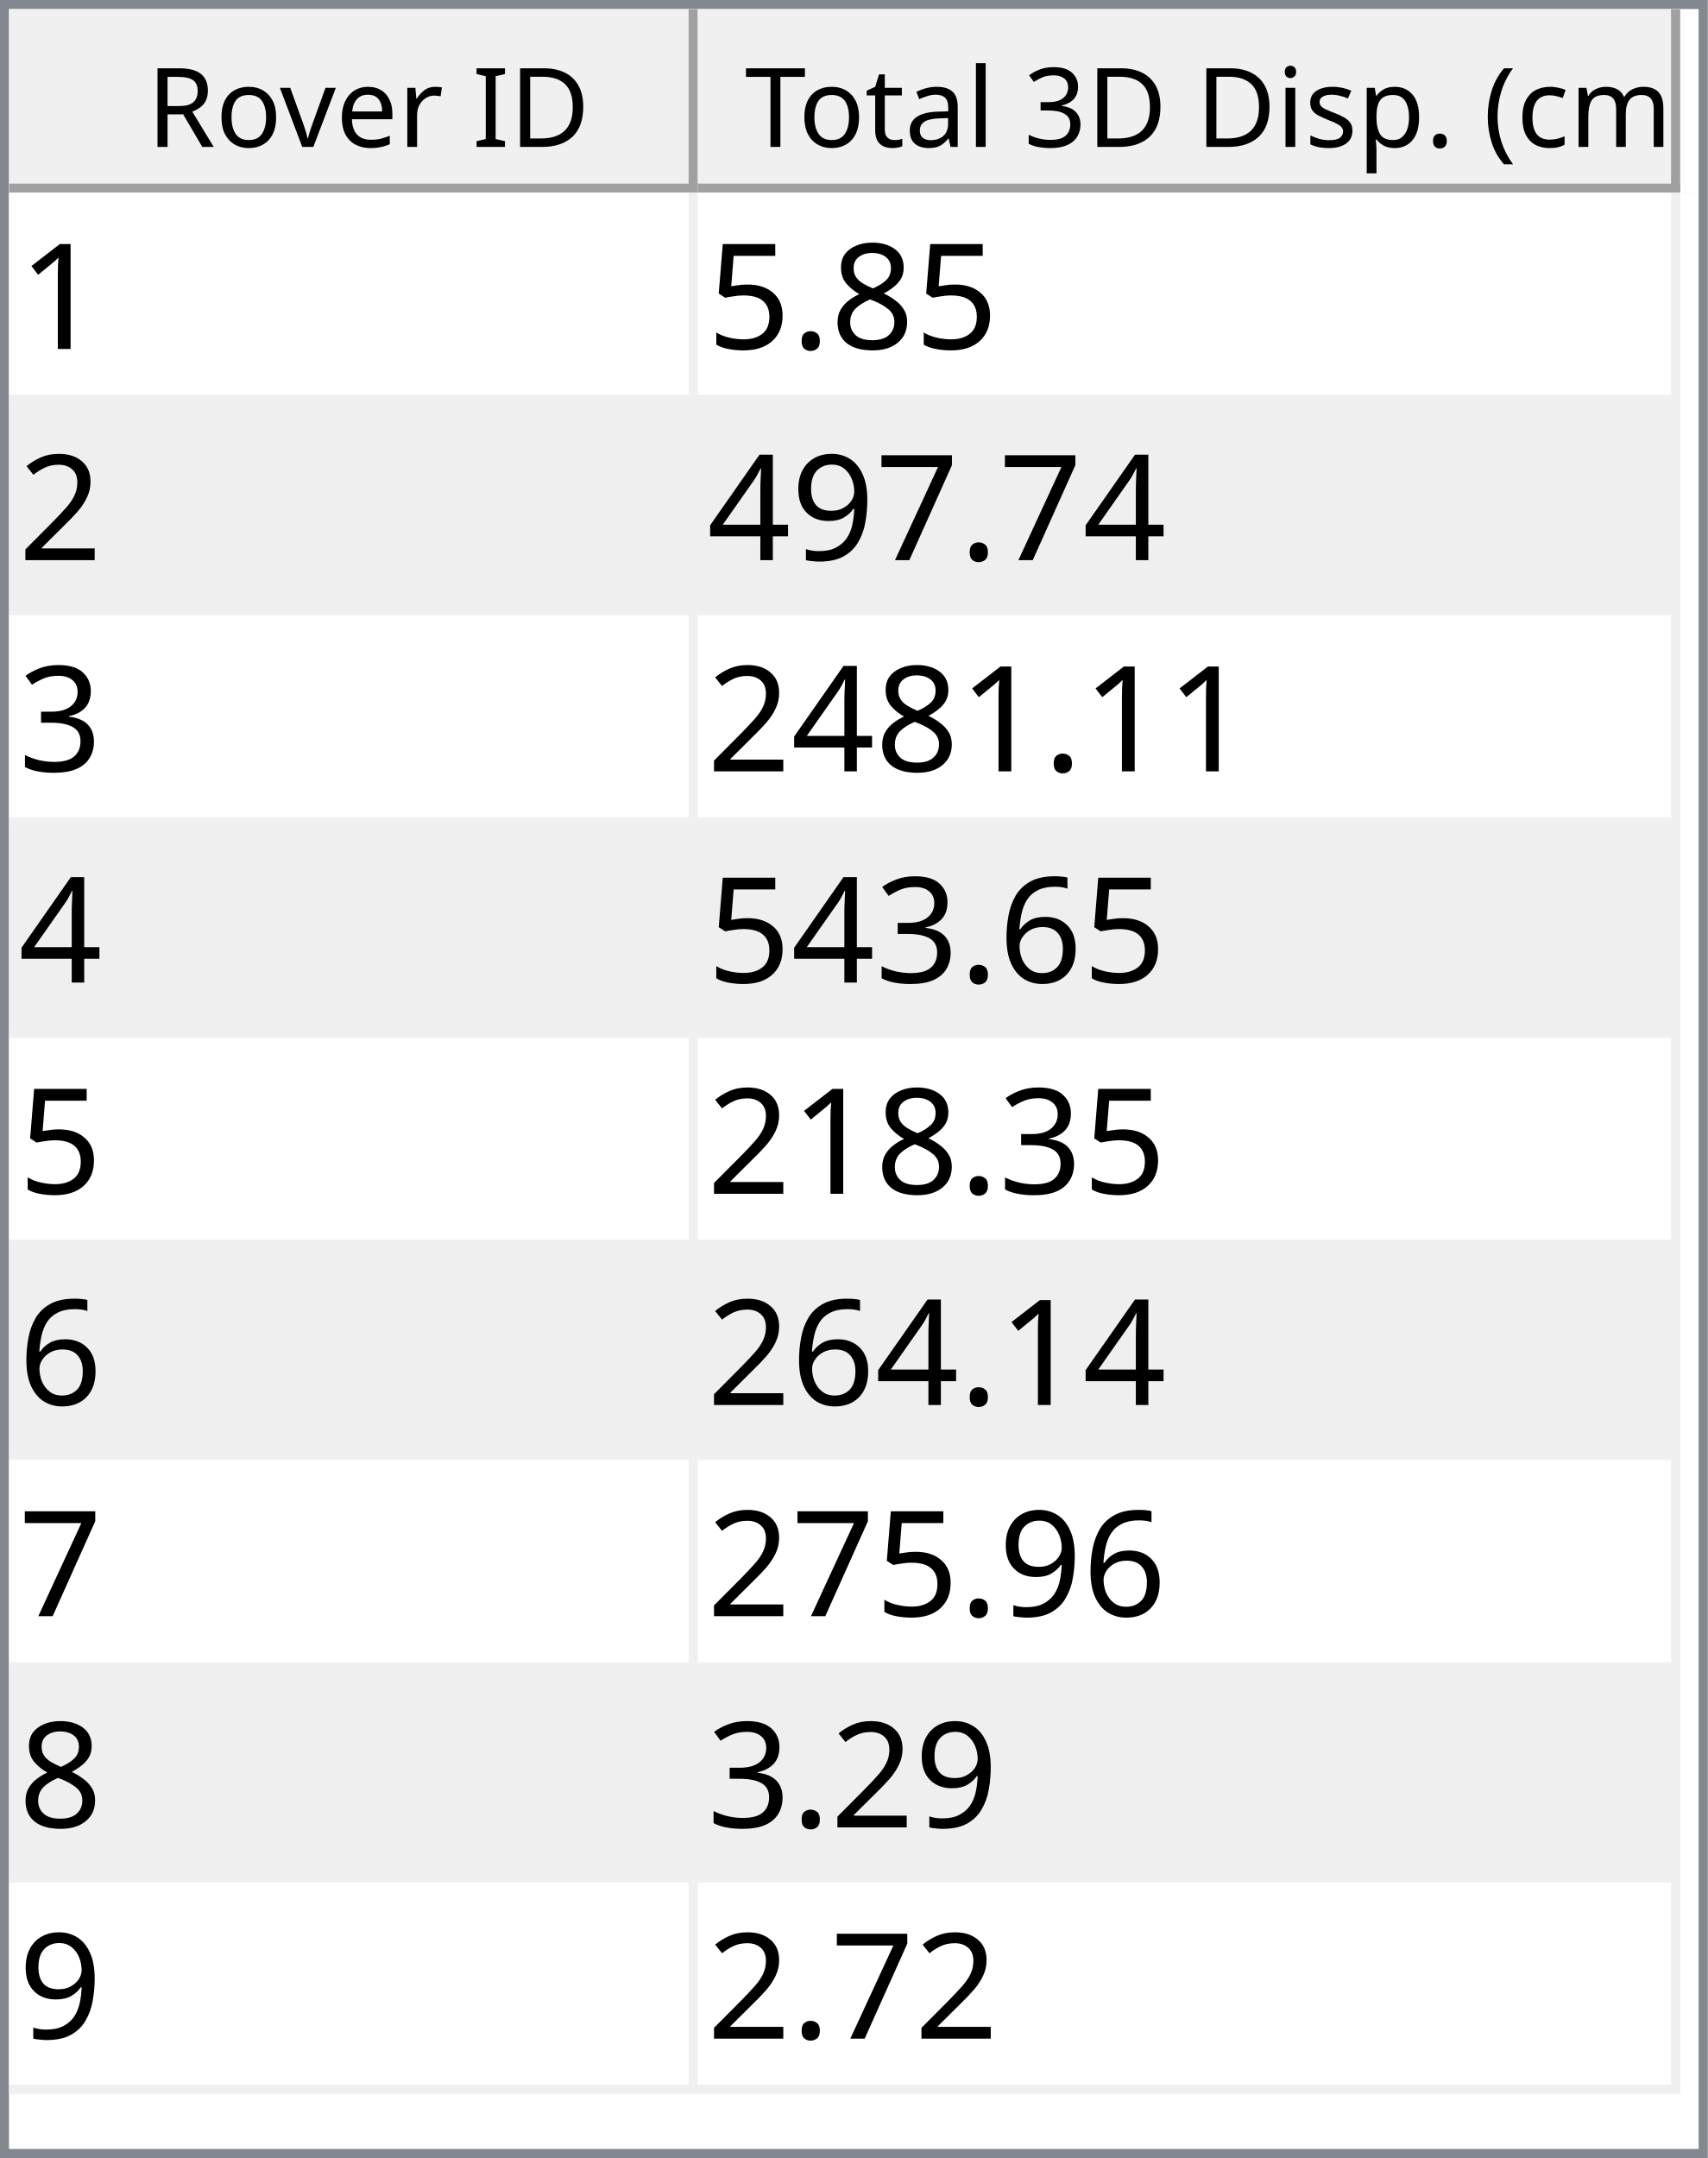
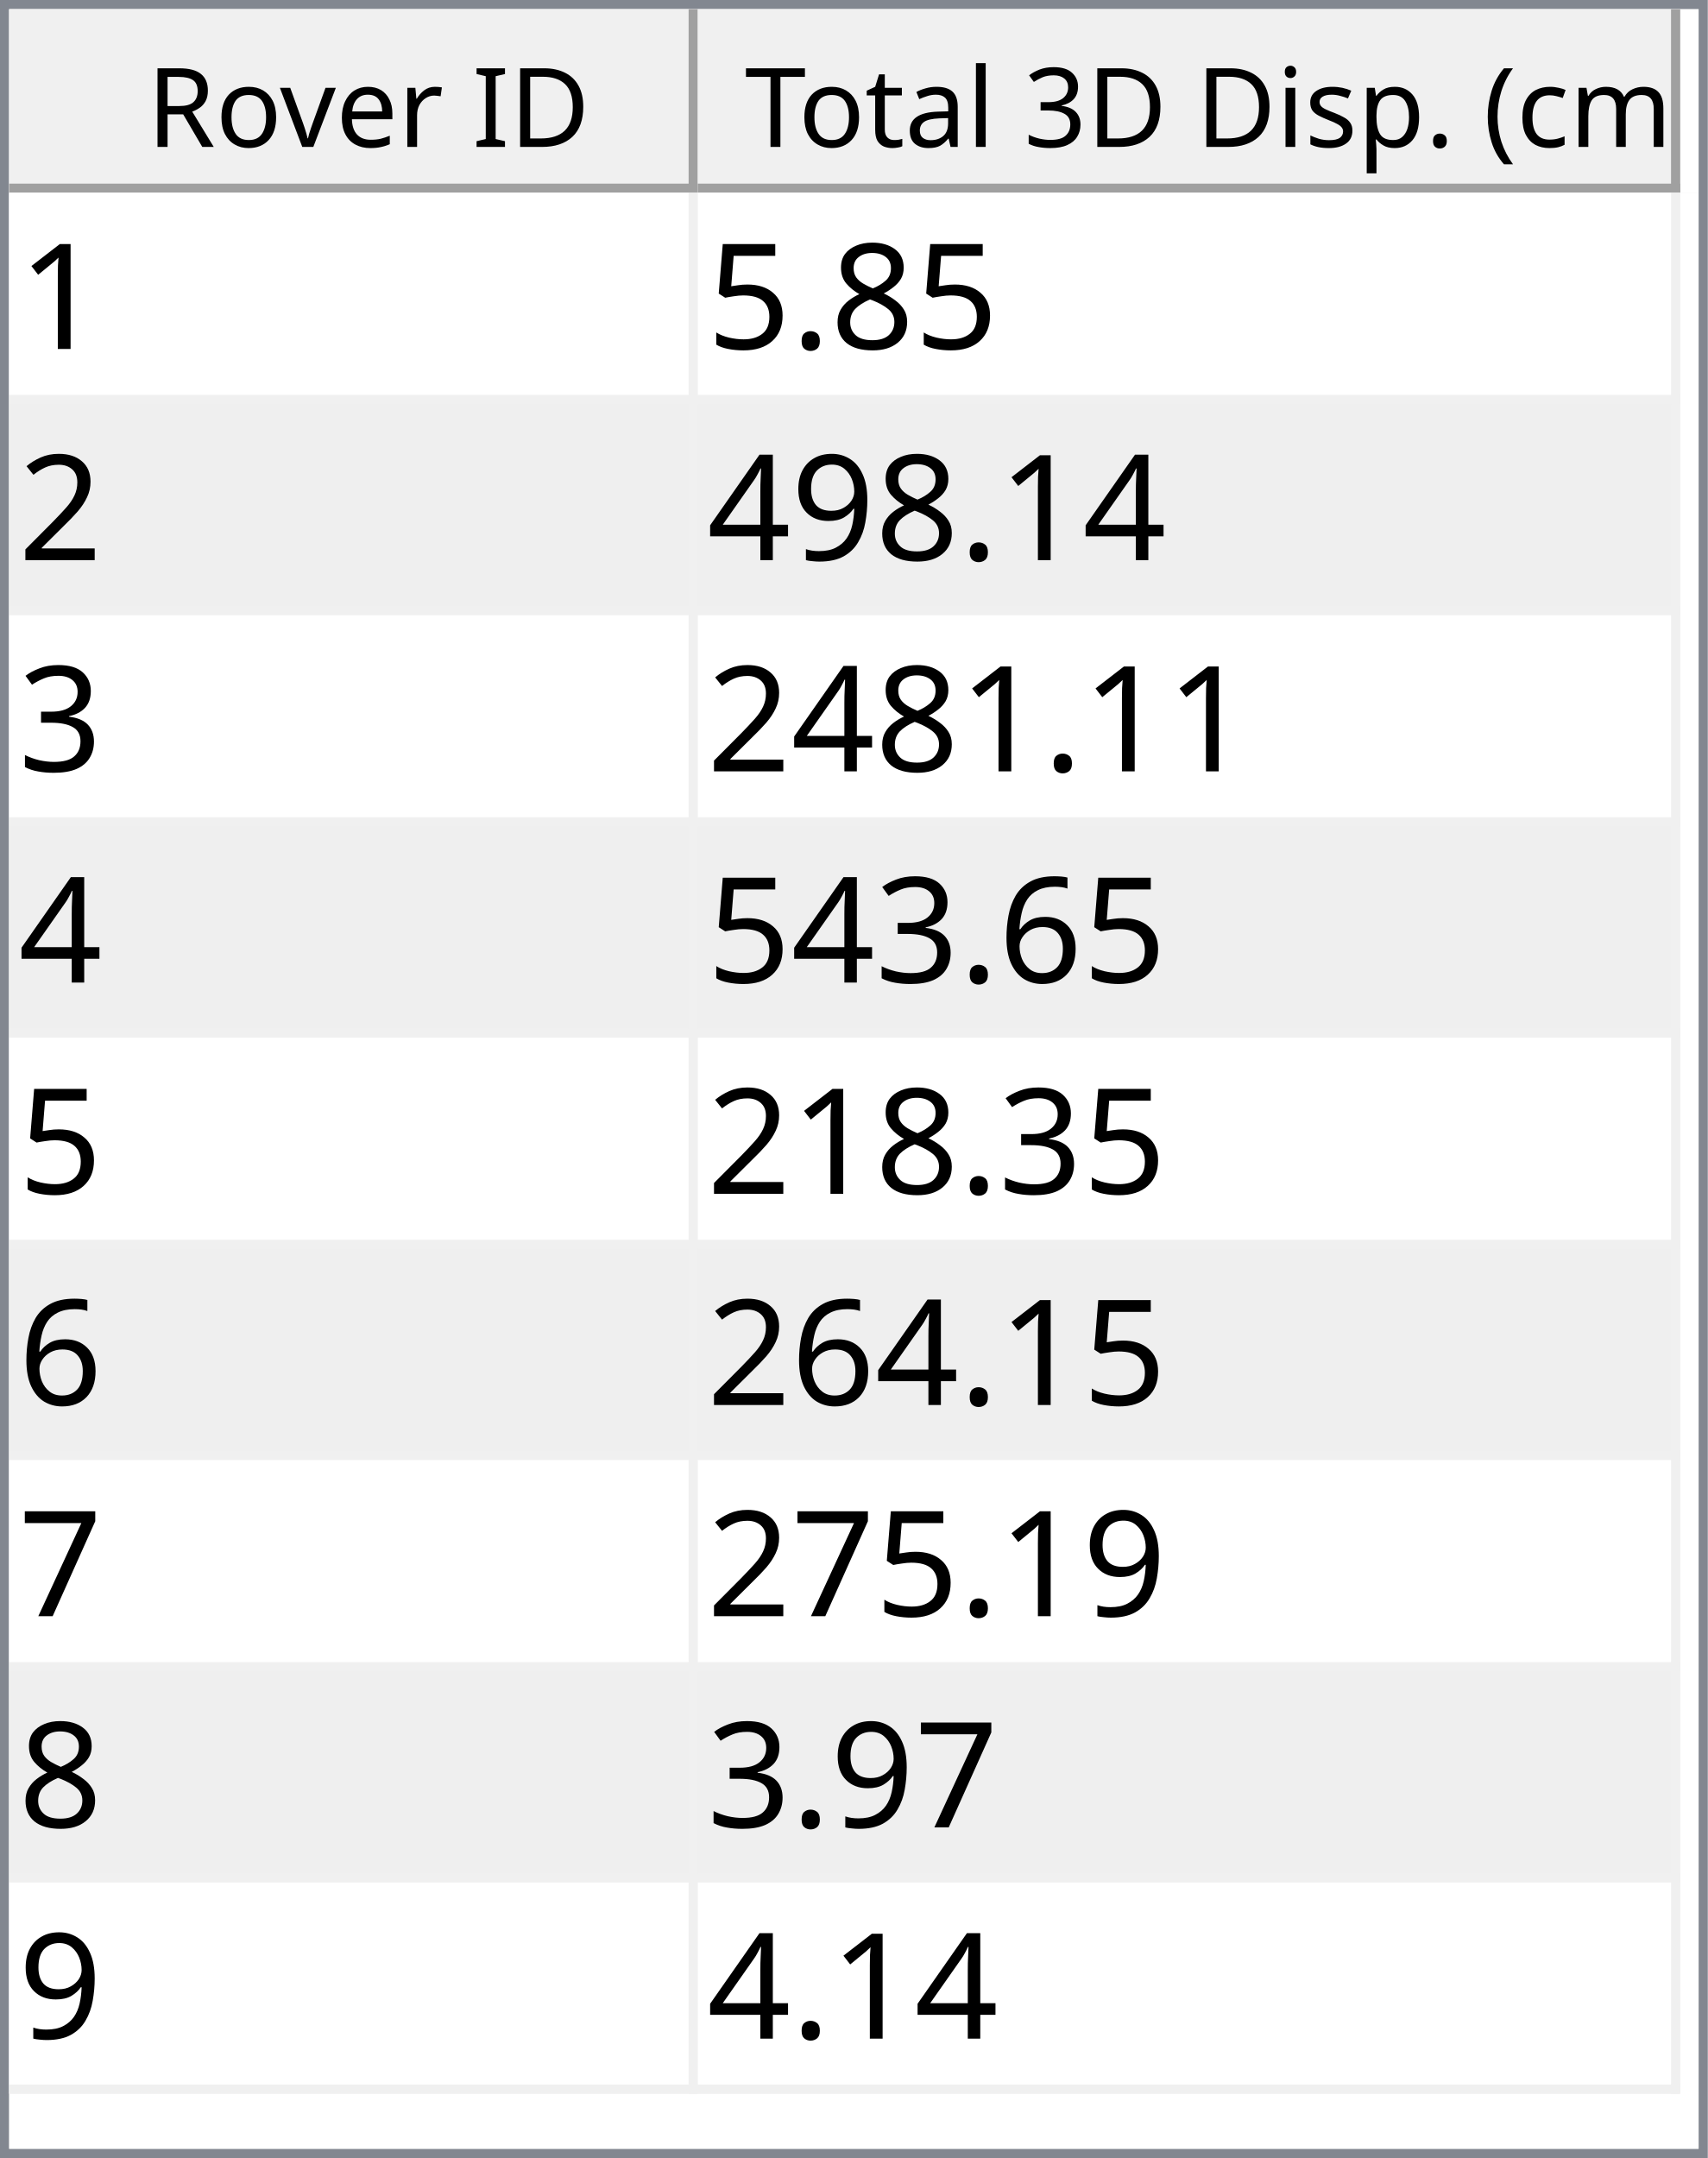
<svg xmlns="http://www.w3.org/2000/svg" style="fill-opacity:1; color-rendering:auto; color-interpolation:auto; text-rendering:auto; stroke:black; stroke-linecap:square; stroke-miterlimit:10; shape-rendering:auto; stroke-opacity:1; fill:black; stroke-dasharray:none; font-weight:normal; stroke-width:1; font-family:'Dialog'; font-style:normal; stroke-linejoin:miter; font-size:12px; stroke-dashoffset:0; image-rendering:auto;" width="186" height="235">
  <defs id="genericDefs" />
  <g>
    <defs id="defs1">
      <clipPath clipPathUnits="userSpaceOnUse" id="clipPath1">
        <path d="M0 0 L186 0 L186 235 L0 235 L0 0 Z" />
      </clipPath>
      <clipPath clipPathUnits="userSpaceOnUse" id="clipPath2">
        <path d="M0 0 L0 235 L186 235 L186 0 Z" />
      </clipPath>
      <clipPath clipPathUnits="userSpaceOnUse" id="clipPath3">
        <path d="M0 0 L0 20 L184 20 L184 0 Z" />
      </clipPath>
      <clipPath clipPathUnits="userSpaceOnUse" id="clipPath4">
        <path d="M0 0 L0 20 L75 20 L75 0 Z" />
      </clipPath>
      <clipPath clipPathUnits="userSpaceOnUse" id="clipPath5">
        <path d="M1 1 L1 19 L74 19 L74 1 Z" />
      </clipPath>
      <clipPath clipPathUnits="userSpaceOnUse" id="clipPath6">
        <path d="M0 0 L0 18 L73 18 L73 0 Z" />
      </clipPath>
      <clipPath clipPathUnits="userSpaceOnUse" id="clipPath7">
        <path d="M-0.5 -0.5 L-0.5 19.5 L74.5 19.5 L74.5 -0.5 Z" />
      </clipPath>
      <clipPath clipPathUnits="userSpaceOnUse" id="clipPath8">
        <path d="M0 0 L0 20 L107 20 L107 0 Z" />
      </clipPath>
      <clipPath clipPathUnits="userSpaceOnUse" id="clipPath9">
        <path d="M1 1 L1 19 L106 19 L106 1 Z" />
      </clipPath>
      <clipPath clipPathUnits="userSpaceOnUse" id="clipPath10">
        <path d="M0 0 L0 18 L105 18 L105 0 Z" />
      </clipPath>
      <clipPath clipPathUnits="userSpaceOnUse" id="clipPath11">
        <path d="M-0.5 -0.5 L-0.5 19.5 L106.5 19.5 L106.5 -0.5 Z" />
      </clipPath>
      <clipPath clipPathUnits="userSpaceOnUse" id="clipPath12">
        <path d="M0 0 L0 213 L184 213 L184 0 Z" />
      </clipPath>
      <clipPath clipPathUnits="userSpaceOnUse" id="clipPath13">
        <path d="M0 0 L0 207 L182 207 L182 0 Z" />
      </clipPath>
      <clipPath clipPathUnits="userSpaceOnUse" id="clipPath14">
        <path d="M-0.5 -0.5 L-0.5 206.5 L181.5 206.5 L181.5 -0.5 Z" />
      </clipPath>
      <clipPath clipPathUnits="userSpaceOnUse" id="clipPath15">
        <path d="M0 0 L0 22 L74 22 L74 0 Z" />
      </clipPath>
      <clipPath clipPathUnits="userSpaceOnUse" id="clipPath16">
        <path d="M0 0 L0 22 L106 22 L106 0 Z" />
      </clipPath>
      <font horiz-adv-x="64.551" id="font1">
        <font-face ascent="107.91" descent="25.098" units-per-em="100" style="font-style:normal; font-family:Segoe UI; font-weight:normal;" />
        <missing-glyph horiz-adv-x="64.551" d="M8.109 0 L8.109 68.266 L56.453 68.266 L56.453 0 L8.109 0 ZM15.328 7.234 L49.219 7.234 L49.219 61.031 L15.328 61.031 L15.328 7.234 Z" />
        <glyph unicode="D" horiz-adv-x="70.117" d="M9.188 0 L9.188 70.016 L28.516 70.016 Q65.531 70.016 65.531 35.891 Q65.531 19.672 55.25 9.836 Q44.969 0 27.734 0 L9.188 0 ZM17.391 62.594 L17.391 7.422 L27.828 7.422 Q41.609 7.422 49.273 14.797 Q56.938 22.172 56.938 35.688 Q56.938 62.594 28.328 62.594 L17.391 62.594 Z" />
        <glyph unicode="I" horiz-adv-x="26.611" d="M17.391 0 L9.188 0 L9.188 70.016 L17.391 70.016 L17.391 0 Z" />
        <glyph unicode=" " horiz-adv-x="27.393" d="" />
        <glyph unicode="r" horiz-adv-x="34.766" d="M34.188 41.891 Q32.078 43.5 28.125 43.5 Q23 43.5 19.555 38.672 Q16.109 33.844 16.109 25.484 L16.109 0 L8.109 0 L8.109 50 L16.109 50 L16.109 39.703 L16.312 39.703 Q18.016 44.969 21.531 47.922 Q25.047 50.875 29.391 50.875 Q32.516 50.875 34.188 50.203 L34.188 41.891 Z" />
        <glyph unicode="e" horiz-adv-x="52.295" d="M48.297 23 L12.984 23 Q13.188 14.656 17.484 10.109 Q21.781 5.562 29.297 5.562 Q37.75 5.562 44.828 11.141 L44.828 3.609 Q38.234 -1.172 27.391 -1.172 Q16.797 -1.172 10.742 5.641 Q4.688 12.453 4.688 24.812 Q4.688 36.469 11.305 43.82 Q17.922 51.172 27.734 51.172 Q37.547 51.172 42.922 44.828 Q48.297 38.484 48.297 27.203 L48.297 23 ZM40.094 29.781 Q40.047 36.719 36.75 40.578 Q33.453 44.438 27.594 44.438 Q21.922 44.438 17.969 40.383 Q14.016 36.328 13.094 29.781 L40.094 29.781 Z" />
        <glyph unicode="v" horiz-adv-x="47.9" d="M47.406 50 L27.484 0 L19.625 0 L0.688 50 L9.469 50 L22.172 13.672 Q23.578 9.672 23.922 6.688 L24.125 6.688 Q24.609 10.453 25.688 13.484 L38.969 50 L47.406 50 Z" />
        <glyph unicode="o" horiz-adv-x="58.594" d="M29 -1.172 Q17.922 -1.172 11.305 5.836 Q4.688 12.844 4.688 24.422 Q4.688 37.016 11.57 44.094 Q18.453 51.172 30.172 51.172 Q41.359 51.172 47.633 44.289 Q53.906 37.406 53.906 25.203 Q53.906 13.234 47.141 6.031 Q40.375 -1.172 29 -1.172 ZM29.594 44.438 Q21.875 44.438 17.383 39.188 Q12.891 33.938 12.891 24.703 Q12.891 15.828 17.43 10.695 Q21.969 5.562 29.594 5.562 Q37.359 5.562 41.531 10.594 Q45.703 15.625 45.703 24.906 Q45.703 34.281 41.531 39.359 Q37.359 44.438 29.594 44.438 Z" />
        <glyph unicode="R" horiz-adv-x="59.814" d="M59.375 0 L49.609 0 L37.891 19.625 Q36.281 22.359 34.766 24.289 Q33.25 26.219 31.664 27.438 Q30.078 28.656 28.25 29.219 Q26.422 29.781 24.125 29.781 L17.391 29.781 L17.391 0 L9.188 0 L9.188 70.016 L30.078 70.016 Q34.672 70.016 38.555 68.867 Q42.438 67.719 45.289 65.375 Q48.141 63.031 49.758 59.547 Q51.375 56.062 51.375 51.375 Q51.375 47.703 50.273 44.656 Q49.172 41.609 47.148 39.211 Q45.125 36.812 42.266 35.133 Q39.406 33.453 35.844 32.516 L35.844 32.328 Q37.594 31.547 38.891 30.547 Q40.188 29.547 41.359 28.18 Q42.531 26.812 43.68 25.078 Q44.828 23.344 46.234 21.047 L59.375 0 ZM17.391 62.594 L17.391 37.203 L28.516 37.203 Q31.594 37.203 34.203 38.133 Q36.812 39.062 38.719 40.797 Q40.625 42.531 41.703 45.047 Q42.781 47.562 42.781 50.688 Q42.781 56.297 39.141 59.445 Q35.5 62.594 28.609 62.594 L17.391 62.594 Z" />
        <glyph unicode=")" horiz-adv-x="30.176" d="M8.297 -15.922 L1.172 -15.922 Q16.406 2.344 16.406 26.812 Q16.406 51.469 1.078 70.016 L8.297 70.016 Q23.531 52.156 23.531 26.703 Q23.531 1.375 8.297 -15.922 Z" />
        <glyph unicode="m" horiz-adv-x="86.133" d="M79.109 0 L71.094 0 L71.094 28.719 Q71.094 37.016 68.531 40.727 Q65.969 44.438 59.906 44.438 Q54.781 44.438 51.195 39.75 Q47.609 35.062 47.609 28.516 L47.609 0 L39.594 0 L39.594 29.688 Q39.594 44.438 28.219 44.438 Q22.953 44.438 19.531 40.016 Q16.109 35.594 16.109 28.516 L16.109 0 L8.109 0 L8.109 50 L16.109 50 L16.109 42.094 L16.312 42.094 Q21.625 51.172 31.844 51.172 Q36.969 51.172 40.773 48.312 Q44.578 45.453 46 40.828 Q51.562 51.172 62.594 51.172 Q79.109 51.172 79.109 30.812 L79.109 0 Z" />
        <glyph unicode="c" horiz-adv-x="46.191" d="M42.188 2.297 Q36.422 -1.172 28.516 -1.172 Q17.828 -1.172 11.258 5.789 Q4.688 12.75 4.688 23.828 Q4.688 36.188 11.766 43.68 Q18.844 51.172 30.672 51.172 Q37.25 51.172 42.281 48.734 L42.281 40.531 Q36.719 44.438 30.375 44.438 Q22.703 44.438 17.797 38.945 Q12.891 33.453 12.891 24.516 Q12.891 15.719 17.508 10.641 Q22.125 5.562 29.891 5.562 Q36.422 5.562 42.188 9.906 L42.188 2.297 Z" />
        <glyph unicode="(" horiz-adv-x="30.176" d="M29.109 -15.922 L21.969 -15.922 Q6.844 1.375 6.844 26.703 Q6.844 52.156 21.969 70.016 L29.203 70.016 Q13.875 51.469 13.875 26.812 Q13.875 2.344 29.109 -15.922 Z" />
        <glyph unicode="." horiz-adv-x="21.68" d="M10.891 -1.078 Q8.641 -1.078 7.055 0.539 Q5.469 2.156 5.469 4.391 Q5.469 6.641 7.055 8.273 Q8.641 9.906 10.891 9.906 Q13.188 9.906 14.797 8.273 Q16.406 6.641 16.406 4.391 Q16.406 2.156 14.797 0.539 Q13.188 -1.078 10.891 -1.078 Z" />
        <glyph unicode="p" horiz-adv-x="58.789" d="M16.312 7.234 L16.109 7.234 L16.109 -23 L8.109 -23 L8.109 50 L16.109 50 L16.109 41.219 L16.312 41.219 Q22.219 51.172 33.594 51.172 Q43.266 51.172 48.688 44.461 Q54.109 37.75 54.109 26.469 Q54.109 13.922 48 6.375 Q41.891 -1.172 31.297 -1.172 Q21.578 -1.172 16.312 7.234 ZM16.109 27.391 L16.109 20.406 Q16.109 14.203 20.141 9.883 Q24.172 5.562 30.375 5.562 Q37.641 5.562 41.773 11.133 Q45.906 16.703 45.906 26.609 Q45.906 34.969 42.047 39.703 Q38.188 44.438 31.594 44.438 Q24.609 44.438 20.359 39.578 Q16.109 34.719 16.109 27.391 Z" />
        <glyph unicode="s" horiz-adv-x="42.432" d="M5.078 1.812 L5.078 10.406 Q11.625 5.562 19.484 5.562 Q30.031 5.562 30.031 12.594 Q30.031 14.594 29.125 15.992 Q28.219 17.391 26.68 18.461 Q25.141 19.531 23.07 20.383 Q21 21.234 18.609 22.172 Q15.281 23.484 12.766 24.828 Q10.25 26.172 8.57 27.859 Q6.891 29.547 6.031 31.695 Q5.172 33.844 5.172 36.719 Q5.172 40.234 6.789 42.945 Q8.406 45.656 11.086 47.484 Q13.766 49.312 17.211 50.242 Q20.656 51.172 24.312 51.172 Q30.812 51.172 35.938 48.922 L35.938 40.828 Q30.422 44.438 23.25 44.438 Q21 44.438 19.195 43.922 Q17.391 43.406 16.094 42.477 Q14.797 41.547 14.086 40.258 Q13.375 38.969 13.375 37.406 Q13.375 35.453 14.086 34.133 Q14.797 32.812 16.164 31.789 Q17.531 30.766 19.484 29.938 Q21.438 29.109 23.922 28.125 Q27.25 26.859 29.883 25.516 Q32.516 24.172 34.375 22.484 Q36.234 20.797 37.234 18.602 Q38.234 16.406 38.234 13.375 Q38.234 9.672 36.602 6.938 Q34.969 4.203 32.234 2.398 Q29.5 0.594 25.93 -0.289 Q22.359 -1.172 18.453 -1.172 Q10.75 -1.172 5.078 1.812 Z" />
        <glyph unicode="i" horiz-adv-x="24.219" d="M12.203 62.703 Q10.062 62.703 8.547 64.164 Q7.031 65.625 7.031 67.875 Q7.031 70.125 8.547 71.609 Q10.062 73.094 12.203 73.094 Q14.406 73.094 15.945 71.609 Q17.484 70.125 17.484 67.875 Q17.484 65.719 15.945 64.211 Q14.406 62.703 12.203 62.703 ZM16.109 0 L8.109 0 L8.109 50 L16.109 50 L16.109 0 Z" />
        <glyph unicode="3" horiz-adv-x="53.906" d="M46.531 19.828 Q46.531 15.094 44.75 11.211 Q42.969 7.328 39.719 4.57 Q36.469 1.812 31.93 0.297 Q27.391 -1.219 21.922 -1.219 Q11.922 -1.219 6 2.594 L6 11.188 Q13.094 5.609 22.219 5.609 Q25.875 5.609 28.828 6.539 Q31.781 7.469 33.906 9.227 Q36.031 10.984 37.18 13.477 Q38.328 15.969 38.328 19.094 Q38.328 32.812 18.797 32.812 L12.984 32.812 L12.984 39.594 L18.5 39.594 Q35.797 39.594 35.797 52.484 Q35.797 64.406 22.609 64.406 Q15.188 64.406 8.688 59.422 L8.688 67.188 Q15.375 71.188 24.609 71.188 Q29 71.188 32.57 69.969 Q36.141 68.75 38.68 66.555 Q41.219 64.359 42.609 61.281 Q44 58.203 44 54.5 Q44 40.672 30.031 36.719 L30.031 36.531 Q33.594 36.141 36.625 34.797 Q39.656 33.453 41.852 31.305 Q44.047 29.156 45.289 26.25 Q46.531 23.344 46.531 19.828 Z" />
        <glyph unicode="l" horiz-adv-x="24.219" d="M16.109 0 L8.109 0 L8.109 74.031 L16.109 74.031 L16.109 0 Z" />
        <glyph unicode="a" horiz-adv-x="50.879" d="M43.891 0 L35.891 0 L35.891 7.812 L35.688 7.812 Q30.469 -1.172 20.312 -1.172 Q12.844 -1.172 8.617 2.781 Q4.391 6.734 4.391 13.281 Q4.391 27.297 20.906 29.594 L35.891 31.688 Q35.891 44.438 25.594 44.438 Q16.547 44.438 9.281 38.281 L9.281 46.484 Q16.656 51.172 26.266 51.172 Q43.891 51.172 43.891 32.516 L43.891 0 ZM35.891 25.297 L23.828 23.641 Q18.266 22.859 15.43 20.875 Q12.594 18.891 12.594 13.875 Q12.594 10.203 15.211 7.883 Q17.828 5.562 22.172 5.562 Q28.125 5.562 32.008 9.742 Q35.891 13.922 35.891 20.312 L35.891 25.297 Z" />
        <glyph unicode="t" horiz-adv-x="33.887" d="M31.297 0.484 Q28.469 -1.078 23.828 -1.078 Q10.688 -1.078 10.688 13.578 L10.688 43.172 L2.094 43.172 L2.094 50 L10.688 50 L10.688 62.203 L18.703 64.797 L18.703 50 L31.297 50 L31.297 43.172 L18.703 43.172 L18.703 14.984 Q18.703 9.969 20.414 7.82 Q22.125 5.672 26.078 5.672 Q29.109 5.672 31.297 7.328 L31.297 0.484 Z" />
        <glyph unicode="T" horiz-adv-x="52.393" d="M50.594 62.594 L30.375 62.594 L30.375 0 L22.172 0 L22.172 62.594 L2 62.594 L2 70.016 L50.594 70.016 L50.594 62.594 Z" />
      </font>
      <font horiz-adv-x="75.0" id="font2">
        <font-face ascent="100.537" descent="21.973" units-per-em="100" style="font-style:normal; font-family:sans-serif; font-weight:normal;" />
        <missing-glyph horiz-adv-x="75.0" d="M12.5 0 L12.5 62.5 L62.5 62.5 L62.5 0 L12.5 0 ZM14.062 1.562 L60.938 1.562 L60.938 60.938 L14.062 60.938 L14.062 1.562 Z" />
        <glyph unicode="1" horiz-adv-x="55.615" d="M37.25 0 L28.469 0 L28.469 56 Q25.297 52.984 20.141 49.953 Q14.984 46.922 10.891 45.406 L10.891 53.906 Q18.266 57.375 23.781 62.305 Q29.297 67.234 31.594 71.875 L37.25 71.875 L37.25 0 Z" />
        <glyph unicode="8" horiz-adv-x="55.615" d="M17.672 38.812 Q12.203 40.828 9.57 44.539 Q6.938 48.25 6.938 53.422 Q6.938 61.234 12.555 66.555 Q18.172 71.875 27.484 71.875 Q36.859 71.875 42.578 66.43 Q48.297 60.984 48.297 53.172 Q48.297 48.188 45.68 44.508 Q43.062 40.828 37.75 38.812 Q44.344 36.672 47.781 31.883 Q51.219 27.094 51.219 20.453 Q51.219 11.281 44.727 5.031 Q38.234 -1.219 27.641 -1.219 Q17.047 -1.219 10.547 5.055 Q4.047 11.328 4.047 20.703 Q4.047 27.688 7.594 32.398 Q11.141 37.109 17.672 38.812 ZM15.922 53.719 Q15.922 48.641 19.195 45.414 Q22.469 42.188 27.688 42.188 Q32.766 42.188 36.016 45.383 Q39.266 48.578 39.266 53.219 Q39.266 58.062 35.914 61.359 Q32.562 64.656 27.594 64.656 Q22.562 64.656 19.242 61.43 Q15.922 58.203 15.922 53.719 ZM13.094 20.656 Q13.094 16.891 14.875 13.375 Q16.656 9.859 20.172 7.93 Q23.688 6 27.734 6 Q34.031 6 38.133 10.055 Q42.234 14.109 42.234 20.359 Q42.234 26.703 38.016 30.859 Q33.797 35.016 27.438 35.016 Q21.234 35.016 17.164 30.914 Q13.094 26.812 13.094 20.656 Z" />
        <glyph unicode="." horiz-adv-x="27.783" d="M9.078 0 L9.078 10.016 L19.094 10.016 L19.094 0 L9.078 0 Z" />
        <glyph unicode="5" horiz-adv-x="55.615" d="M4.156 18.75 L13.375 19.531 Q14.406 12.797 18.141 9.398 Q21.875 6 27.156 6 Q33.5 6 37.891 10.789 Q42.281 15.578 42.281 23.484 Q42.281 31 38.062 35.352 Q33.844 39.703 27 39.703 Q22.75 39.703 19.336 37.773 Q15.922 35.844 13.969 32.766 L5.719 33.844 L12.641 70.609 L48.25 70.609 L48.25 62.203 L19.672 62.203 L15.828 42.969 Q22.266 47.469 29.344 47.469 Q38.719 47.469 45.164 40.969 Q51.609 34.469 51.609 24.266 Q51.609 14.547 45.953 7.469 Q39.062 -1.219 27.156 -1.219 Q17.391 -1.219 11.211 4.25 Q5.031 9.719 4.156 18.75 Z" />
        <glyph unicode="2" horiz-adv-x="55.615" d="M50.344 8.453 L50.344 0 L3.031 0 Q2.938 3.172 4.047 6.109 Q5.859 10.938 9.836 15.625 Q13.812 20.312 21.344 26.469 Q33.016 36.031 37.117 41.625 Q41.219 47.219 41.219 52.203 Q41.219 57.422 37.477 61.008 Q33.734 64.594 27.734 64.594 Q21.391 64.594 17.578 60.789 Q13.766 56.984 13.719 50.25 L4.688 51.172 Q5.609 61.281 11.664 66.578 Q17.719 71.875 27.938 71.875 Q38.234 71.875 44.242 66.164 Q50.25 60.453 50.25 52 Q50.25 47.703 48.492 43.555 Q46.734 39.406 42.656 34.812 Q38.578 30.219 29.109 22.219 Q21.188 15.578 18.945 13.211 Q16.703 10.844 15.234 8.453 L50.344 8.453 Z" />
-         <glyph unicode="7" horiz-adv-x="55.615" d="M4.734 62.203 L4.734 70.656 L51.078 70.656 L51.078 63.812 Q44.234 56.547 37.523 44.484 Q30.812 32.422 27.156 19.672 Q24.516 10.688 23.781 0 L14.75 0 Q14.891 8.453 18.062 20.414 Q21.234 32.375 27.172 43.484 Q33.109 54.594 39.797 62.203 L4.734 62.203 Z" />
        <glyph unicode="9" horiz-adv-x="55.615" d="M5.469 16.547 L13.922 17.328 Q14.984 11.375 18.016 8.688 Q21.047 6 25.781 6 Q29.828 6 32.883 7.859 Q35.938 9.719 37.891 12.82 Q39.844 15.922 41.164 21.195 Q42.484 26.469 42.484 31.938 Q42.484 32.516 42.438 33.688 Q39.797 29.5 35.234 26.883 Q30.672 24.266 25.344 24.266 Q16.453 24.266 10.305 30.711 Q4.156 37.156 4.156 47.703 Q4.156 58.594 10.578 65.234 Q17 71.875 26.656 71.875 Q33.641 71.875 39.43 68.117 Q45.219 64.359 48.219 57.398 Q51.219 50.438 51.219 37.25 Q51.219 23.531 48.242 15.406 Q45.266 7.281 39.383 3.031 Q33.5 -1.219 25.594 -1.219 Q17.188 -1.219 11.867 3.445 Q6.547 8.109 5.469 16.547 ZM41.453 48.141 Q41.453 55.719 37.43 60.156 Q33.406 64.594 27.734 64.594 Q21.875 64.594 17.531 59.812 Q13.188 55.031 13.188 47.406 Q13.188 40.578 17.312 36.305 Q21.438 32.031 27.484 32.031 Q33.594 32.031 37.523 36.305 Q41.453 40.578 41.453 48.141 Z" />
        <glyph unicode="4" horiz-adv-x="55.615" d="M32.328 0 L32.328 17.141 L1.266 17.141 L1.266 25.203 L33.938 71.578 L41.109 71.578 L41.109 25.203 L50.781 25.203 L50.781 17.141 L41.109 17.141 L41.109 0 L32.328 0 ZM32.328 25.203 L32.328 57.469 L9.906 25.203 L32.328 25.203 Z" />
        <glyph unicode="3" horiz-adv-x="55.615" d="M4.203 18.891 L12.984 20.062 Q14.5 12.594 18.141 9.297 Q21.781 6 27 6 Q33.203 6 37.477 10.297 Q41.75 14.594 41.75 20.953 Q41.75 27 37.797 30.93 Q33.844 34.859 27.734 34.859 Q25.25 34.859 21.531 33.891 L22.516 41.609 Q23.391 41.5 23.922 41.5 Q29.547 41.5 34.039 44.43 Q38.531 47.359 38.531 53.469 Q38.531 58.297 35.258 61.477 Q31.984 64.656 26.812 64.656 Q21.688 64.656 18.266 61.43 Q14.844 58.203 13.875 51.766 L5.078 53.328 Q6.688 62.156 12.398 67.016 Q18.109 71.875 26.609 71.875 Q32.469 71.875 37.398 69.359 Q42.328 66.844 44.945 62.5 Q47.562 58.156 47.562 53.266 Q47.562 48.641 45.07 44.828 Q42.578 41.016 37.703 38.766 Q44.047 37.312 47.562 32.695 Q51.078 28.078 51.078 21.141 Q51.078 11.766 44.242 5.25 Q37.406 -1.266 26.953 -1.266 Q17.531 -1.266 11.305 4.352 Q5.078 9.969 4.203 18.891 Z" />
        <glyph unicode="6" horiz-adv-x="55.615" d="M49.75 54.047 L41.016 53.375 Q39.844 58.547 37.703 60.891 Q34.125 64.656 28.906 64.656 Q24.703 64.656 21.531 62.312 Q17.391 59.281 14.992 53.469 Q12.594 47.656 12.5 36.922 Q15.672 41.75 20.266 44.094 Q24.859 46.438 29.891 46.438 Q38.672 46.438 44.852 39.969 Q51.031 33.5 51.031 23.25 Q51.031 16.5 48.125 10.719 Q45.219 4.938 40.141 1.859 Q35.062 -1.219 28.609 -1.219 Q17.625 -1.219 10.695 6.859 Q3.766 14.938 3.766 33.5 Q3.766 54.25 11.422 63.672 Q18.109 71.875 29.438 71.875 Q37.891 71.875 43.289 67.141 Q48.688 62.406 49.75 54.047 ZM13.875 23.188 Q13.875 18.656 15.797 14.508 Q17.719 10.359 21.188 8.18 Q24.656 6 28.469 6 Q34.031 6 38.039 10.492 Q42.047 14.984 42.047 22.703 Q42.047 30.125 38.086 34.398 Q34.125 38.672 28.125 38.672 Q22.172 38.672 18.023 34.398 Q13.875 30.125 13.875 23.188 Z" />
+         <glyph unicode="7" horiz-adv-x="55.615" d="M4.734 62.203 L4.734 70.656 L51.078 70.656 L51.078 63.812 Q44.234 56.547 37.523 44.484 Q30.812 32.422 27.156 19.672 Q24.516 10.688 23.781 0 L14.75 0 Q14.891 8.453 18.062 20.414 Q21.234 32.375 27.172 43.484 Q33.109 54.594 39.797 62.203 L4.734 62.203 Z" />
      </font>
    </defs>
    <g style="fill:white; stroke:white;">
      <rect x="0" y="0" width="186" style="clip-path:url(#clipPath1); stroke:none;" height="235" />
    </g>
    <g style="fill:white; text-rendering:optimizeSpeed; color-rendering:optimizeSpeed; image-rendering:optimizeSpeed; shape-rendering:crispEdges; stroke:white; color-interpolation:sRGB;">
      <rect x="0" width="186" height="235" y="0" style="stroke:none;" />
      <path style="stroke:none;" d="M0 235 L186 235 L186 0 L0 0 Z" />
    </g>
    <g style="fill:rgb(240,240,240); font-family:'Segoe UI'; stroke:rgb(240,240,240);">
      <rect x="0" y="0" width="186" style="clip-path:url(#clipPath2); stroke:none;" height="235" />
    </g>
    <g style="fill:rgb(130,135,144); font-family:'Segoe UI'; stroke:rgb(130,135,144);">
      <path d="M0 0 L186 0 L186 235 L0 235 L0 0 ZM1 1 L185 1 L185 234 L1 234 L1 1 Z" style="fill-rule:evenodd; clip-path:url(#clipPath2); stroke:none;" />
    </g>
    <g style="fill:white; font-family:'Segoe UI'; stroke:white;" transform="translate(1,1)">
      <rect x="0" y="0" width="184" style="clip-path:url(#clipPath3); stroke:none;" height="20" />
    </g>
    <g style="fill:rgb(240,240,240); font-family:'Segoe UI'; stroke:rgb(240,240,240);" transform="translate(1,1)">
      <rect x="0" y="0" width="75" style="clip-path:url(#clipPath4); stroke:none;" height="20" />
    </g>
    <g style="font-family:'Segoe UI';" transform="translate(2,2)">
      <text x="14" xml:space="preserve" y="14" style="clip-path:url(#clipPath6); stroke:none;">Rover ID</text>
    </g>
    <g style="fill:rgb(160,160,160); font-family:'Segoe UI'; stroke:rgb(160,160,160); stroke-linejoin:bevel;" transform="translate(1.5,1.5)">
      <line x1="74" x2="74" y1="0" style="fill:none; clip-path:url(#clipPath7);" y2="19" />
    </g>
    <g style="fill:rgb(160,160,160); font-family:'Segoe UI'; stroke:rgb(160,160,160); stroke-linejoin:bevel;" transform="matrix(1,0,0,1,1,1) translate(0.5,0.5)">
      <line x1="0" x2="74" y1="19" style="fill:none; clip-path:url(#clipPath7);" y2="19" />
    </g>
    <g style="fill:rgb(240,240,240); font-family:'Segoe UI'; stroke:rgb(240,240,240);" transform="translate(76,1)">
      <rect x="0" y="0" width="107" style="clip-path:url(#clipPath8); stroke:none;" height="20" />
    </g>
    <g style="font-family:'Segoe UI';" transform="translate(77,2)">
      <text x="1" xml:space="preserve" y="14" style="clip-path:url(#clipPath10); stroke:none;"> Total 3D Disp. (cm)</text>
    </g>
    <g style="fill:rgb(160,160,160); font-family:'Segoe UI'; stroke:rgb(160,160,160); stroke-linejoin:bevel;" transform="translate(76.5,1.5)">
      <line x1="106" x2="106" y1="0" style="fill:none; clip-path:url(#clipPath11);" y2="19" />
    </g>
    <g style="fill:rgb(160,160,160); font-family:'Segoe UI'; stroke:rgb(160,160,160); stroke-linejoin:bevel;" transform="matrix(1,0,0,1,76,1) translate(0.5,0.5)">
      <line x1="0" x2="106" y1="19" style="fill:none; clip-path:url(#clipPath11);" y2="19" />
    </g>
    <g style="fill:white; font-family:'Segoe UI'; stroke:white;" transform="translate(1,21)">
      <rect x="0" y="0" width="184" style="clip-path:url(#clipPath12); stroke:none;" height="213" />
    </g>
    <g style="fill:rgb(240,240,240); font-size:16px; font-family:sans-serif; stroke:rgb(240,240,240);" transform="translate(1,21)">
      <rect x="0" y="0" width="182" style="clip-path:url(#clipPath13); stroke:none;" height="207" />
      <line transform="translate(0.5,0.5)" x1="0" x2="181" y1="22" style="clip-path:url(#clipPath14); fill:none; stroke-linejoin:bevel;" y2="22" />
    </g>
    <g transform="matrix(1,0,0,1,1,21) translate(0.5,0.5)" style="fill:rgb(240,240,240); font-size:16px; font-family:sans-serif; stroke:rgb(240,240,240); stroke-linejoin:bevel;">
      <line x1="0" x2="181" y1="45" style="fill:none; clip-path:url(#clipPath14);" y2="45" />
    </g>
    <g transform="matrix(1,0,0,1,1,21) translate(0.5,0.5)" style="fill:rgb(240,240,240); font-size:16px; font-family:sans-serif; stroke:rgb(240,240,240); stroke-linejoin:bevel;">
      <line x1="0" x2="181" y1="68" style="fill:none; clip-path:url(#clipPath14);" y2="68" />
    </g>
    <g transform="matrix(1,0,0,1,1,21) translate(0.5,0.5)" style="fill:rgb(240,240,240); font-size:16px; font-family:sans-serif; stroke:rgb(240,240,240); stroke-linejoin:bevel;">
      <line x1="0" x2="181" y1="91" style="fill:none; clip-path:url(#clipPath14);" y2="91" />
    </g>
    <g transform="matrix(1,0,0,1,1,21) translate(0.5,0.5)" style="fill:rgb(240,240,240); font-size:16px; font-family:sans-serif; stroke:rgb(240,240,240); stroke-linejoin:bevel;">
      <line x1="0" x2="181" y1="114" style="fill:none; clip-path:url(#clipPath14);" y2="114" />
    </g>
    <g transform="matrix(1,0,0,1,1,21) translate(0.5,0.5)" style="fill:rgb(240,240,240); font-size:16px; font-family:sans-serif; stroke:rgb(240,240,240); stroke-linejoin:bevel;">
      <line x1="0" x2="181" y1="137" style="fill:none; clip-path:url(#clipPath14);" y2="137" />
    </g>
    <g transform="matrix(1,0,0,1,1,21) translate(0.5,0.5)" style="fill:rgb(240,240,240); font-size:16px; font-family:sans-serif; stroke:rgb(240,240,240); stroke-linejoin:bevel;">
      <line x1="0" x2="181" y1="160" style="fill:none; clip-path:url(#clipPath14);" y2="160" />
    </g>
    <g transform="matrix(1,0,0,1,1,21) translate(0.5,0.5)" style="fill:rgb(240,240,240); font-size:16px; font-family:sans-serif; stroke:rgb(240,240,240); stroke-linejoin:bevel;">
      <line x1="0" x2="181" y1="183" style="fill:none; clip-path:url(#clipPath14);" y2="183" />
    </g>
    <g transform="matrix(1,0,0,1,1,21) translate(0.5,0.5)" style="fill:rgb(240,240,240); font-size:16px; font-family:sans-serif; stroke:rgb(240,240,240); stroke-linejoin:bevel;">
      <line x1="0" x2="181" y1="206" style="fill:none; clip-path:url(#clipPath14);" y2="206" />
    </g>
    <g transform="matrix(1,0,0,1,1,21) translate(0.5,0.5)" style="fill:rgb(240,240,240); font-size:16px; font-family:sans-serif; stroke:rgb(240,240,240); stroke-linejoin:bevel;">
      <line x1="74" x2="74" y1="0" style="fill:none; clip-path:url(#clipPath14);" y2="206" />
    </g>
    <g transform="matrix(1,0,0,1,1,21) translate(0.5,0.5)" style="fill:rgb(240,240,240); font-size:16px; font-family:sans-serif; stroke:rgb(240,240,240); stroke-linejoin:bevel;">
      <line x1="181" x2="181" y1="0" style="fill:none; clip-path:url(#clipPath14);" y2="206" />
    </g>
    <g style="fill:white; font-size:16px; font-family:sans-serif; stroke:white;" transform="matrix(1,0,0,1,1,21)">
      <rect x="0" y="0" width="74" style="clip-path:url(#clipPath15); stroke:none;" height="22" />
      <text x="1" y="17" style="fill:black; clip-path:url(#clipPath15); stroke:none;" xml:space="preserve">1</text>
    </g>
    <g style="fill:white; font-size:16px; font-family:sans-serif; stroke:white;" transform="matrix(1,0,0,1,1,21) translate(75,0)">
      <rect x="0" y="0" width="106" style="clip-path:url(#clipPath16); stroke:none;" height="22" />
      <text x="1" y="17" style="fill:black; clip-path:url(#clipPath16); stroke:none;" xml:space="preserve">5.85</text>
    </g>
    <g style="fill:rgb(239,239,239); font-size:16px; font-family:sans-serif; stroke:rgb(239,239,239);" transform="matrix(1,0,0,1,1,21) translate(0,23)">
      <rect x="0" y="0" width="74" style="clip-path:url(#clipPath15); stroke:none;" height="22" />
      <text x="1" y="17" style="fill:black; clip-path:url(#clipPath15); stroke:none;" xml:space="preserve">2</text>
    </g>
    <g style="fill:rgb(239,239,239); font-size:16px; font-family:sans-serif; stroke:rgb(239,239,239);" transform="matrix(1,0,0,1,1,21) translate(75,23)">
      <rect x="0" y="0" width="106" style="clip-path:url(#clipPath16); stroke:none;" height="22" />
-       <text x="1" y="17" style="fill:black; clip-path:url(#clipPath16); stroke:none;" xml:space="preserve">497.74</text>
+       <text x="1" y="17" style="fill:black; clip-path:url(#clipPath16); stroke:none;" xml:space="preserve">498.14</text>
    </g>
    <g style="fill:white; font-size:16px; font-family:sans-serif; stroke:white;" transform="matrix(1,0,0,1,1,21) translate(0,46)">
      <rect x="0" y="0" width="74" style="clip-path:url(#clipPath15); stroke:none;" height="22" />
      <text x="1" y="17" style="fill:black; clip-path:url(#clipPath15); stroke:none;" xml:space="preserve">3</text>
    </g>
    <g style="fill:white; font-size:16px; font-family:sans-serif; stroke:white;" transform="matrix(1,0,0,1,1,21) translate(75,46)">
      <rect x="0" y="0" width="106" style="clip-path:url(#clipPath16); stroke:none;" height="22" />
      <text x="1" y="17" style="fill:black; clip-path:url(#clipPath16); stroke:none;" xml:space="preserve">2481.11</text>
    </g>
    <g style="fill:rgb(239,239,239); font-size:16px; font-family:sans-serif; stroke:rgb(239,239,239);" transform="matrix(1,0,0,1,1,21) translate(0,69)">
      <rect x="0" y="0" width="74" style="clip-path:url(#clipPath15); stroke:none;" height="22" />
      <text x="1" y="17" style="fill:black; clip-path:url(#clipPath15); stroke:none;" xml:space="preserve">4</text>
    </g>
    <g style="fill:rgb(239,239,239); font-size:16px; font-family:sans-serif; stroke:rgb(239,239,239);" transform="matrix(1,0,0,1,1,21) translate(75,69)">
      <rect x="0" y="0" width="106" style="clip-path:url(#clipPath16); stroke:none;" height="22" />
      <text x="1" y="17" style="fill:black; clip-path:url(#clipPath16); stroke:none;" xml:space="preserve">543.65</text>
    </g>
    <g style="fill:white; font-size:16px; font-family:sans-serif; stroke:white;" transform="matrix(1,0,0,1,1,21) translate(0,92)">
      <rect x="0" y="0" width="74" style="clip-path:url(#clipPath15); stroke:none;" height="22" />
      <text x="1" y="17" style="fill:black; clip-path:url(#clipPath15); stroke:none;" xml:space="preserve">5</text>
    </g>
    <g style="fill:white; font-size:16px; font-family:sans-serif; stroke:white;" transform="matrix(1,0,0,1,1,21) translate(75,92)">
      <rect x="0" y="0" width="106" style="clip-path:url(#clipPath16); stroke:none;" height="22" />
      <text x="1" y="17" style="fill:black; clip-path:url(#clipPath16); stroke:none;" xml:space="preserve">218.35</text>
    </g>
    <g style="fill:rgb(239,239,239); font-size:16px; font-family:sans-serif; stroke:rgb(239,239,239);" transform="matrix(1,0,0,1,1,21) translate(0,115)">
      <rect x="0" y="0" width="74" style="clip-path:url(#clipPath15); stroke:none;" height="22" />
      <text x="1" y="17" style="fill:black; clip-path:url(#clipPath15); stroke:none;" xml:space="preserve">6</text>
    </g>
    <g style="fill:rgb(239,239,239); font-size:16px; font-family:sans-serif; stroke:rgb(239,239,239);" transform="matrix(1,0,0,1,1,21) translate(75,115)">
      <rect x="0" y="0" width="106" style="clip-path:url(#clipPath16); stroke:none;" height="22" />
-       <text x="1" y="17" style="fill:black; clip-path:url(#clipPath16); stroke:none;" xml:space="preserve">264.14</text>
+       <text x="1" y="17" style="fill:black; clip-path:url(#clipPath16); stroke:none;" xml:space="preserve">264.15</text>
    </g>
    <g style="fill:white; font-size:16px; font-family:sans-serif; stroke:white;" transform="matrix(1,0,0,1,1,21) translate(0,138)">
      <rect x="0" y="0" width="74" style="clip-path:url(#clipPath15); stroke:none;" height="22" />
      <text x="1" y="17" style="fill:black; clip-path:url(#clipPath15); stroke:none;" xml:space="preserve">7</text>
    </g>
    <g style="fill:white; font-size:16px; font-family:sans-serif; stroke:white;" transform="matrix(1,0,0,1,1,21) translate(75,138)">
      <rect x="0" y="0" width="106" style="clip-path:url(#clipPath16); stroke:none;" height="22" />
-       <text x="1" y="17" style="fill:black; clip-path:url(#clipPath16); stroke:none;" xml:space="preserve">275.96</text>
+       <text x="1" y="17" style="fill:black; clip-path:url(#clipPath16); stroke:none;" xml:space="preserve">275.19</text>
    </g>
    <g style="fill:rgb(239,239,239); font-size:16px; font-family:sans-serif; stroke:rgb(239,239,239);" transform="matrix(1,0,0,1,1,21) translate(0,161)">
      <rect x="0" y="0" width="74" style="clip-path:url(#clipPath15); stroke:none;" height="22" />
      <text x="1" y="17" style="fill:black; clip-path:url(#clipPath15); stroke:none;" xml:space="preserve">8</text>
    </g>
    <g style="fill:rgb(239,239,239); font-size:16px; font-family:sans-serif; stroke:rgb(239,239,239);" transform="matrix(1,0,0,1,1,21) translate(75,161)">
      <rect x="0" y="0" width="106" style="clip-path:url(#clipPath16); stroke:none;" height="22" />
-       <text x="1" y="17" style="fill:black; clip-path:url(#clipPath16); stroke:none;" xml:space="preserve">3.29</text>
+       <text x="1" y="17" style="fill:black; clip-path:url(#clipPath16); stroke:none;" xml:space="preserve">3.97</text>
    </g>
    <g style="fill:white; font-size:16px; font-family:sans-serif; stroke:white;" transform="matrix(1,0,0,1,1,21) translate(0,184)">
      <rect x="0" y="0" width="74" style="clip-path:url(#clipPath15); stroke:none;" height="22" />
      <text x="1" y="17" style="fill:black; clip-path:url(#clipPath15); stroke:none;" xml:space="preserve">9</text>
    </g>
    <g style="fill:white; font-size:16px; font-family:sans-serif; stroke:white;" transform="matrix(1,0,0,1,1,21) translate(75,184)">
      <rect x="0" y="0" width="106" style="clip-path:url(#clipPath16); stroke:none;" height="22" />
-       <text x="1" y="17" style="fill:black; clip-path:url(#clipPath16); stroke:none;" xml:space="preserve">2.72</text>
+       <text x="1" y="17" style="fill:black; clip-path:url(#clipPath16); stroke:none;" xml:space="preserve">4.14</text>
    </g>
  </g>
</svg>
